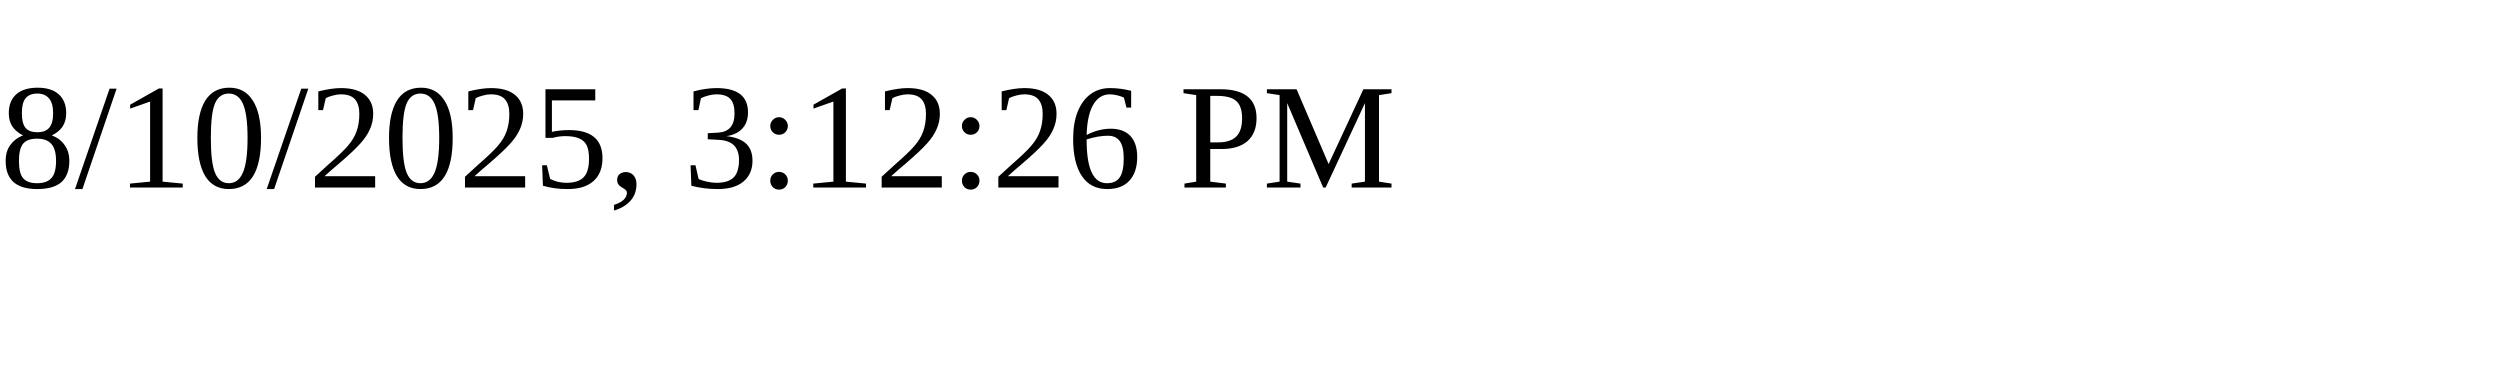
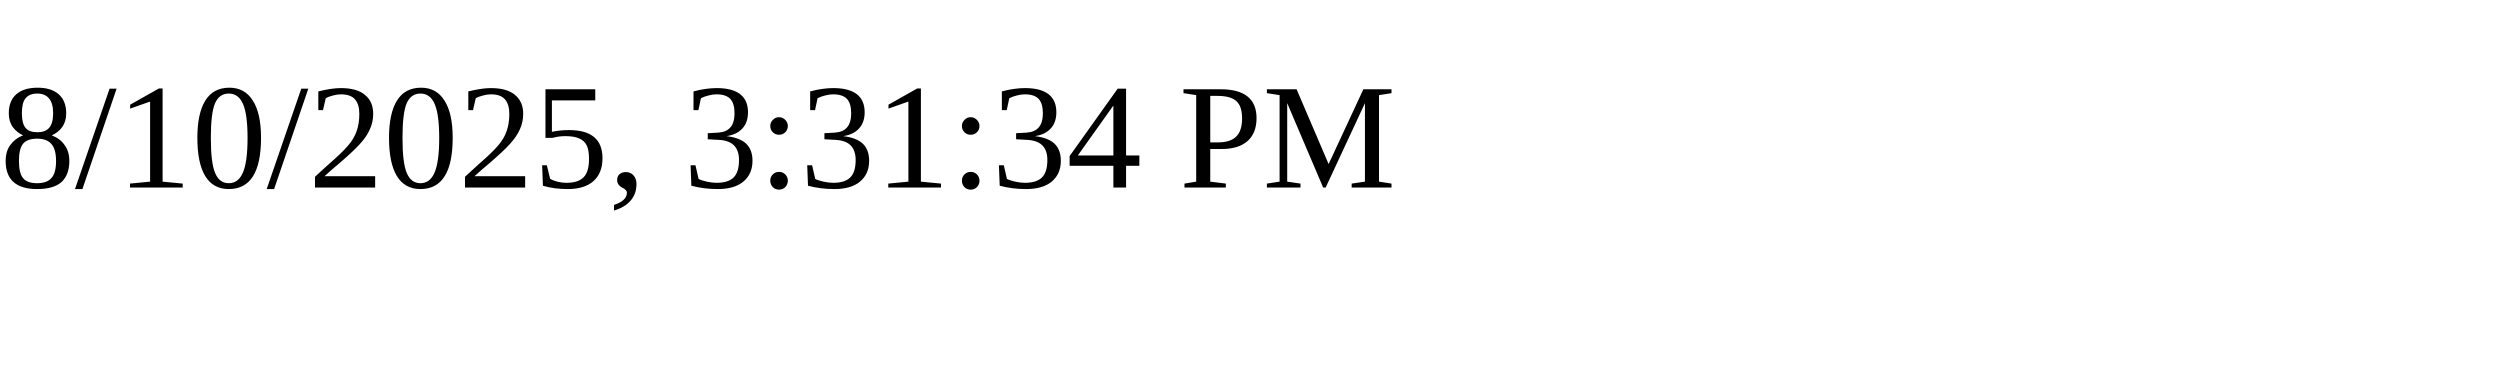
<svg xmlns="http://www.w3.org/2000/svg" height="30" width="200">
-   <text x="0" y="15">8/10/2025, 3:12:26 PM</text>
+   <text x="0" y="15">8/10/2025, 3:31:34 PM</text>
</svg>
